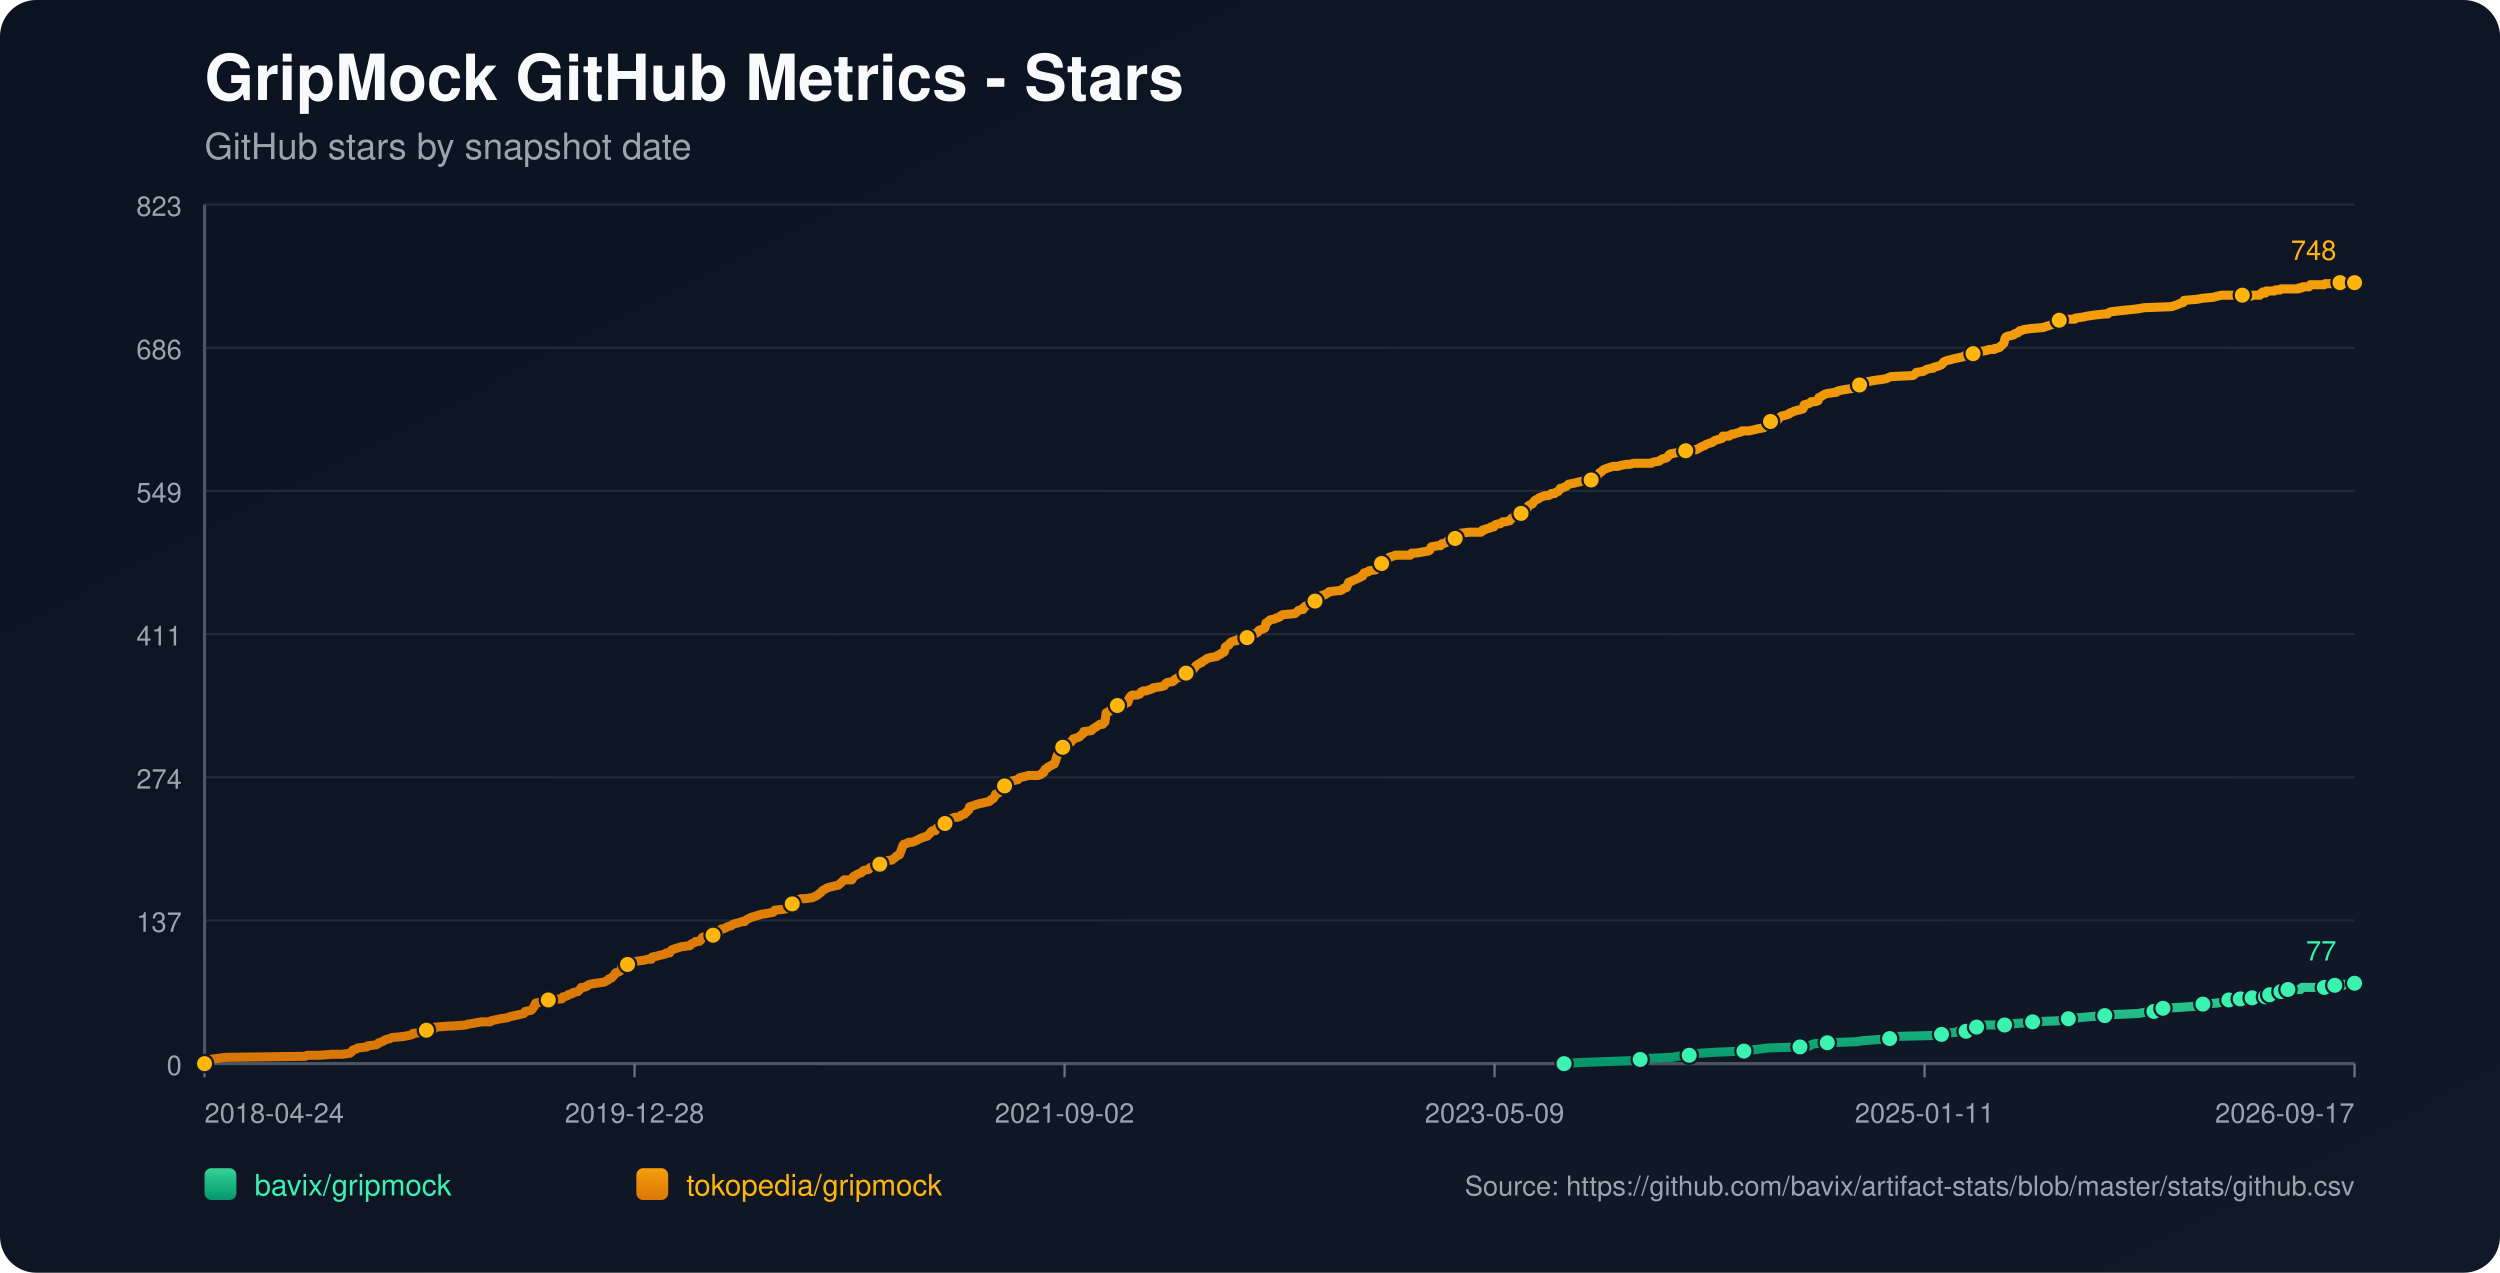
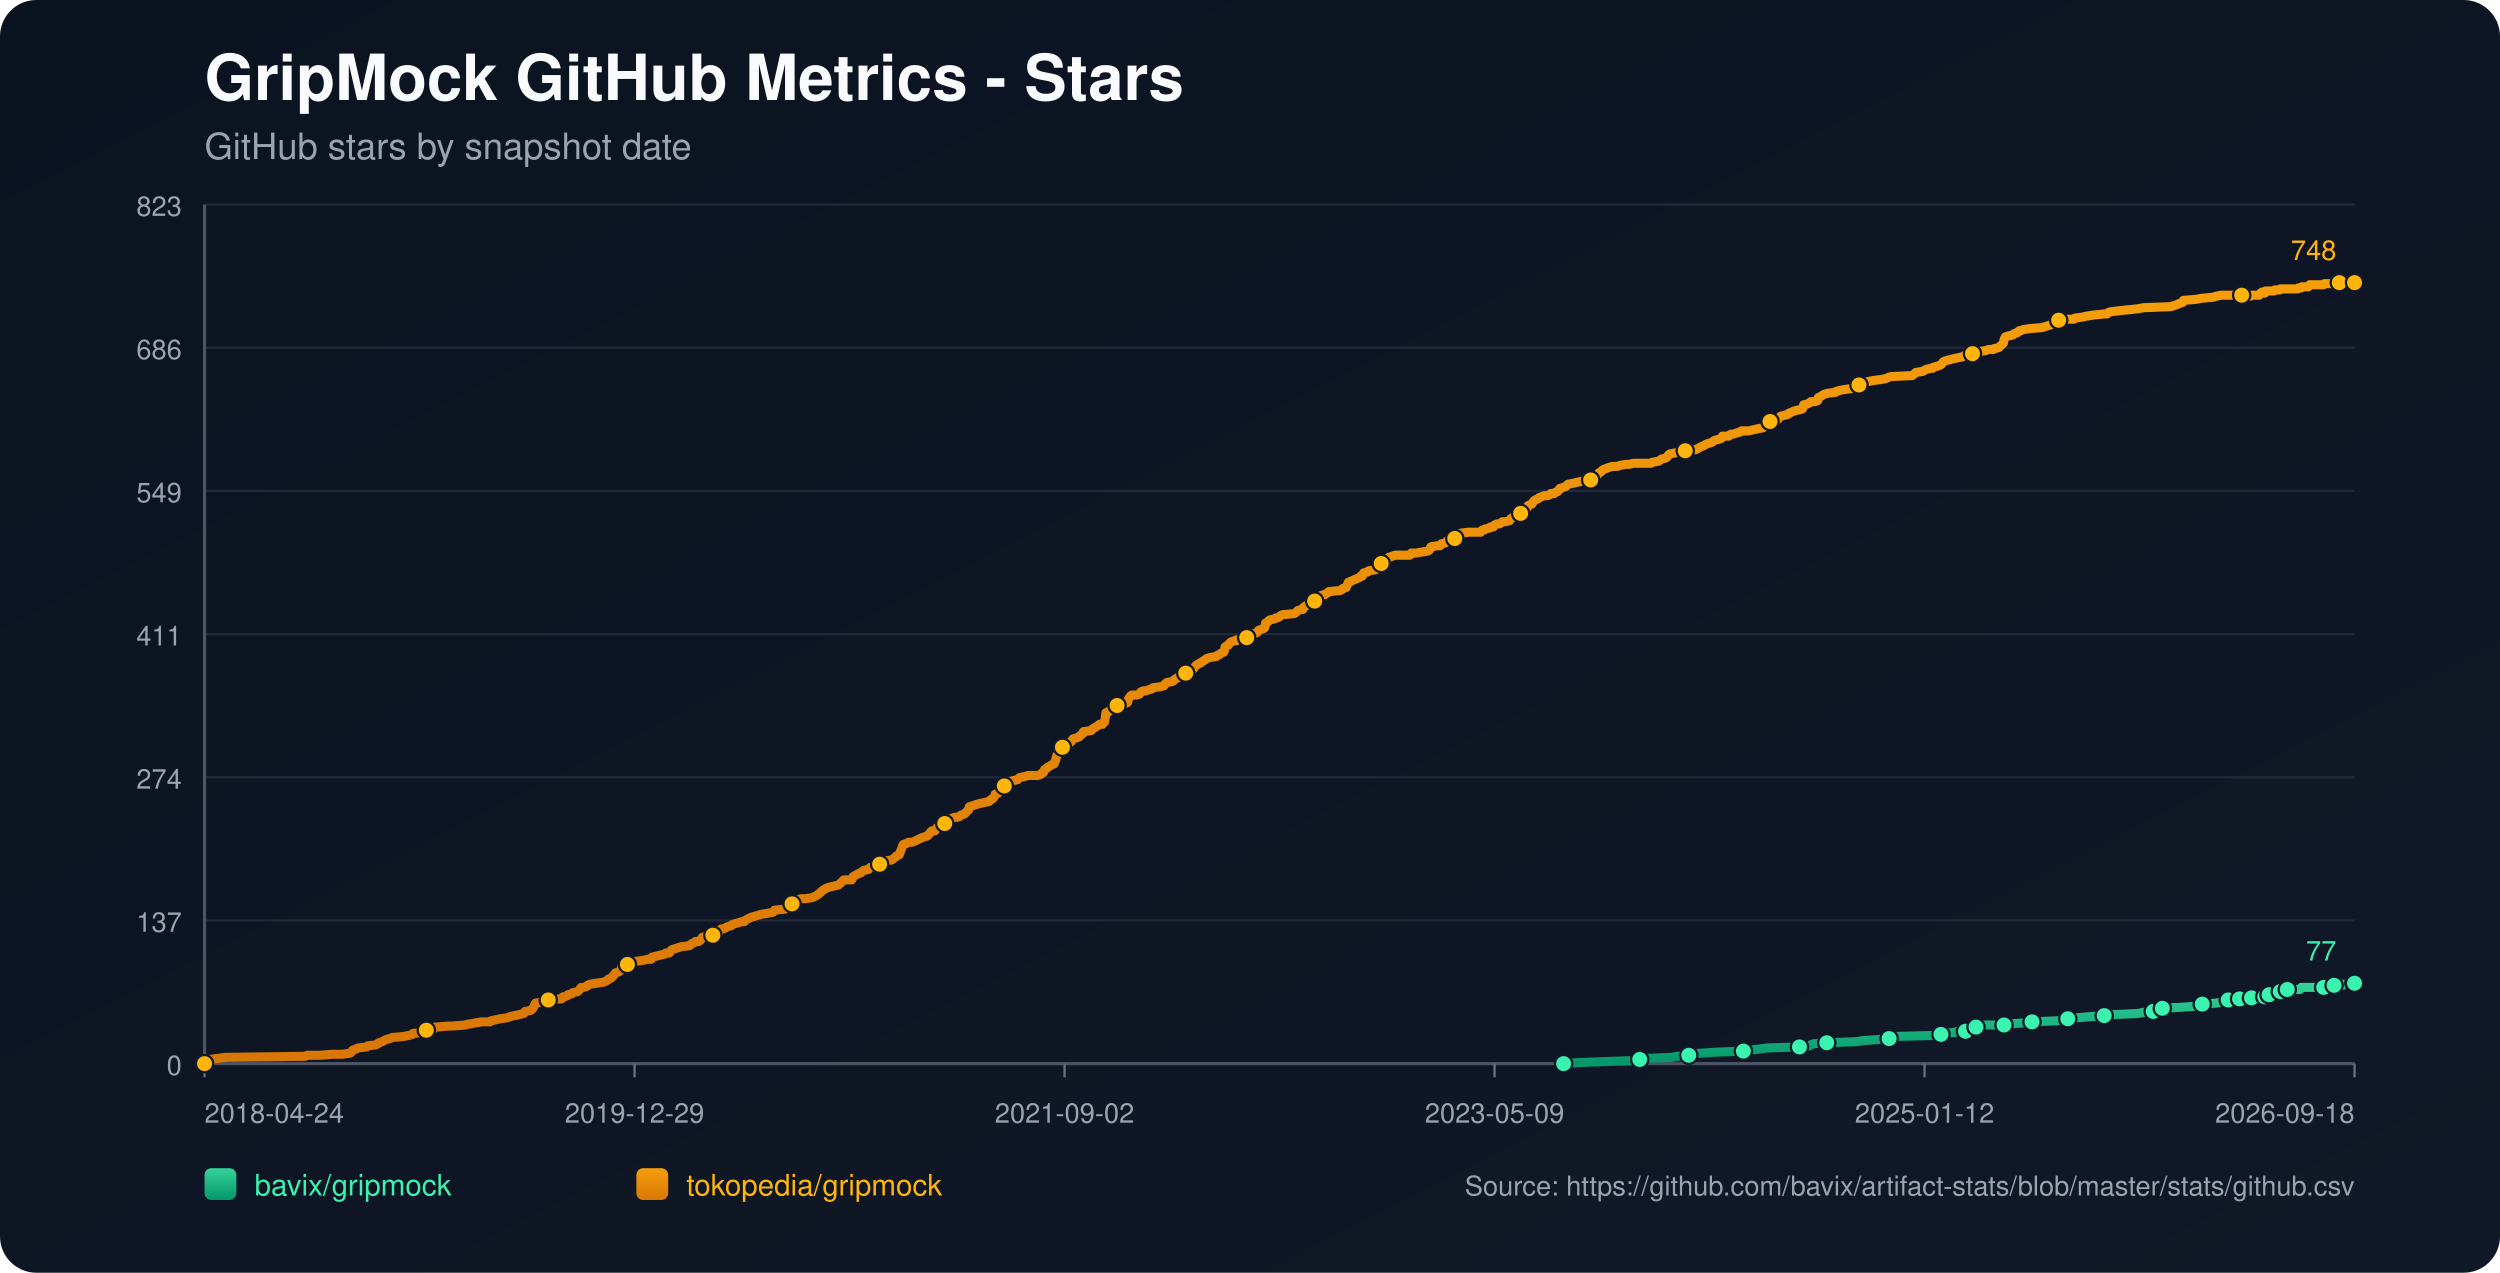
<svg xmlns="http://www.w3.org/2000/svg" width="1100" height="560" viewBox="0 0 1100 560">
  <defs>
    <linearGradient id="bg" x1="0" y1="0" x2="1" y2="1">
      <stop offset="0%" stop-color="#0b1220" />
      <stop offset="100%" stop-color="#111827" />
    </linearGradient>
    <linearGradient id="repo-0" x1="0" y1="0" x2="0" y2="1">
      <stop offset="0%" stop-color="#34d399" />
      <stop offset="100%" stop-color="#059669" />
    </linearGradient>
    <linearGradient id="repo-1" x1="0" y1="0" x2="0" y2="1">
      <stop offset="0%" stop-color="#f59e0b" />
      <stop offset="100%" stop-color="#d97706" />
    </linearGradient>
  </defs>
  <rect x="0" y="0" width="1100" height="560" fill="url(#bg)" rx="16" />
  <text x="90" y="44" fill="#f9fafb" font-size="28" font-family="-apple-system,BlinkMacSystemFont,Segoe UI,Helvetica,Arial,sans-serif" font-weight="700">GripMock GitHub Metrics - Stars</text>
  <text x="90" y="70" fill="#9ca3af" font-size="16" font-family="-apple-system,BlinkMacSystemFont,Segoe UI,Helvetica,Arial,sans-serif">GitHub stars by snapshot date</text>
  <line x1="90" y1="90.00" x2="1036" y2="90.00" stroke="#1f2937" stroke-width="1" />
  <text x="80" y="95.00" text-anchor="end" fill="#9ca3af" font-size="12" font-family="-apple-system,BlinkMacSystemFont,Segoe UI,Helvetica,Arial,sans-serif">823</text>
  <line x1="90" y1="153.00" x2="1036" y2="153.00" stroke="#1f2937" stroke-width="1" />
  <text x="80" y="158.00" text-anchor="end" fill="#9ca3af" font-size="12" font-family="-apple-system,BlinkMacSystemFont,Segoe UI,Helvetica,Arial,sans-serif">686</text>
  <line x1="90" y1="216.00" x2="1036" y2="216.00" stroke="#1f2937" stroke-width="1" />
  <text x="80" y="221.00" text-anchor="end" fill="#9ca3af" font-size="12" font-family="-apple-system,BlinkMacSystemFont,Segoe UI,Helvetica,Arial,sans-serif">549</text>
  <line x1="90" y1="279.00" x2="1036" y2="279.00" stroke="#1f2937" stroke-width="1" />
  <text x="80" y="284.00" text-anchor="end" fill="#9ca3af" font-size="12" font-family="-apple-system,BlinkMacSystemFont,Segoe UI,Helvetica,Arial,sans-serif">411</text>
  <line x1="90" y1="342.00" x2="1036" y2="342.00" stroke="#1f2937" stroke-width="1" />
  <text x="80" y="347.00" text-anchor="end" fill="#9ca3af" font-size="12" font-family="-apple-system,BlinkMacSystemFont,Segoe UI,Helvetica,Arial,sans-serif">274</text>
  <line x1="90" y1="405.00" x2="1036" y2="405.00" stroke="#1f2937" stroke-width="1" />
  <text x="80" y="410.00" text-anchor="end" fill="#9ca3af" font-size="12" font-family="-apple-system,BlinkMacSystemFont,Segoe UI,Helvetica,Arial,sans-serif">137</text>
  <line x1="90" y1="468.00" x2="1036" y2="468.00" stroke="#1f2937" stroke-width="1" />
  <text x="80" y="473.00" text-anchor="end" fill="#9ca3af" font-size="12" font-family="-apple-system,BlinkMacSystemFont,Segoe UI,Helvetica,Arial,sans-serif">0</text>
  <line x1="90" y1="468" x2="1036" y2="468" stroke="#4b5563" stroke-width="1.4" />
  <line x1="90" y1="90" x2="90" y2="468" stroke="#4b5563" stroke-width="1.4" />
  <line x1="90.00" y1="468" x2="90.00" y2="474" stroke="#6b7280" stroke-width="1" />
  <text x="90.00" y="494" text-anchor="start" fill="#9ca3af" font-size="12" font-family="-apple-system,BlinkMacSystemFont,Segoe UI,Helvetica,Arial,sans-serif">2018-04-24</text>
  <line x1="279.20" y1="468" x2="279.20" y2="474" stroke="#6b7280" stroke-width="1" />
-   <text x="279.20" y="494" text-anchor="middle" fill="#9ca3af" font-size="12" font-family="-apple-system,BlinkMacSystemFont,Segoe UI,Helvetica,Arial,sans-serif">2019-12-28</text>
+   <text x="279.20" y="494" text-anchor="middle" fill="#9ca3af" font-size="12" font-family="-apple-system,BlinkMacSystemFont,Segoe UI,Helvetica,Arial,sans-serif">2019-12-29</text>
  <line x1="468.40" y1="468" x2="468.40" y2="474" stroke="#6b7280" stroke-width="1" />
  <text x="468.40" y="494" text-anchor="middle" fill="#9ca3af" font-size="12" font-family="-apple-system,BlinkMacSystemFont,Segoe UI,Helvetica,Arial,sans-serif">2021-09-02</text>
  <line x1="657.60" y1="468" x2="657.60" y2="474" stroke="#6b7280" stroke-width="1" />
  <text x="657.60" y="494" text-anchor="middle" fill="#9ca3af" font-size="12" font-family="-apple-system,BlinkMacSystemFont,Segoe UI,Helvetica,Arial,sans-serif">2023-05-09</text>
  <line x1="846.80" y1="468" x2="846.80" y2="474" stroke="#6b7280" stroke-width="1" />
-   <text x="846.80" y="494" text-anchor="middle" fill="#9ca3af" font-size="12" font-family="-apple-system,BlinkMacSystemFont,Segoe UI,Helvetica,Arial,sans-serif">2025-01-11</text>
+   <text x="846.80" y="494" text-anchor="middle" fill="#9ca3af" font-size="12" font-family="-apple-system,BlinkMacSystemFont,Segoe UI,Helvetica,Arial,sans-serif">2025-01-12</text>
  <line x1="1036.00" y1="468" x2="1036.00" y2="474" stroke="#6b7280" stroke-width="1" />
-   <text x="1036.00" y="494" text-anchor="end" fill="#9ca3af" font-size="12" font-family="-apple-system,BlinkMacSystemFont,Segoe UI,Helvetica,Arial,sans-serif">2026-09-17</text>
-   <polyline fill="none" stroke="url(#repo-0)" stroke-width="4" stroke-linecap="round" stroke-linejoin="round" points="688.19,468.00 694.55,467.54 706.88,467.08 719.83,466.62 721.68,466.16 724.76,465.70 735.86,465.24 738.02,464.78 743.26,464.32 743.57,463.87 748.20,463.41 755.60,462.95 767.32,462.49 770.40,462.03 774.41,461.57 777.80,461.11 791.98,460.65 796.30,460.19 796.92,459.73 798.15,459.27 804.01,458.81 816.96,458.35 819.73,457.89 826.21,457.43 831.45,456.97 832.07,456.51 832.69,456.06 851.80,455.60 854.27,455.14 854.89,454.68 860.75,454.22 861.36,453.76 865.06,453.76 866.30,453.30 866.60,452.84 866.91,452.38 869.69,451.92 871.23,451.46 872.77,451.00 877.70,451.00 882.02,451.00 883.56,450.54 884.18,450.54 890.66,450.08 894.36,449.62 905.46,449.16 907.61,448.70 908.23,448.70 910.08,448.25 911.93,447.79 914.71,447.79 919.64,447.33 926.12,446.87 930.12,446.41 940.92,445.95 943.07,445.49 947.70,445.03 948.01,444.57 948.93,444.11 951.40,443.65 951.71,443.65 960.03,443.19 966.51,442.73 967.13,442.27 969.28,441.81 975.45,441.35 977.61,440.89 979.15,440.44 980.69,439.98 983.85,439.98 984.77,439.98 985.08,439.52 985.70,439.52 986.00,439.06 986.31,439.52 990.63,439.52 990.94,439.06 991.25,438.60 994.96,438.60 995.26,438.60 996.81,438.60 997.12,438.14 997.43,437.68 998.36,437.68 998.67,437.68 1002.70,437.68 1003.00,437.22 1003.31,436.76 1003.61,436.30 1004.85,436.30 1005.14,435.84 1006.38,435.84 1006.70,435.38 1012.23,435.38 1012.54,434.92 1012.84,434.46 1022.71,434.46 1023.02,434.00 1026.69,434.00 1027.00,433.54 1027.31,433.54 1031.07,433.54 1031.36,433.09 1035.69,433.09 1036.00,432.63" />
-   <circle cx="688.19" cy="468.00" r="3.8" fill="#3bf2af" stroke="#111827" stroke-width="1" />
-   <circle cx="721.68" cy="466.16" r="3.8" fill="#3bf2af" stroke="#111827" stroke-width="1" />
-   <circle cx="743.26" cy="464.32" r="3.8" fill="#3bf2af" stroke="#111827" stroke-width="1" />
-   <circle cx="767.32" cy="462.49" r="3.8" fill="#3bf2af" stroke="#111827" stroke-width="1" />
-   <circle cx="791.98" cy="460.65" r="3.8" fill="#3bf2af" stroke="#111827" stroke-width="1" />
-   <circle cx="804.01" cy="458.81" r="3.8" fill="#3bf2af" stroke="#111827" stroke-width="1" />
-   <circle cx="831.45" cy="456.97" r="3.8" fill="#3bf2af" stroke="#111827" stroke-width="1" />
-   <circle cx="854.27" cy="455.14" r="3.8" fill="#3bf2af" stroke="#111827" stroke-width="1" />
-   <circle cx="865.06" cy="453.76" r="3.8" fill="#3bf2af" stroke="#111827" stroke-width="1" />
-   <circle cx="869.69" cy="451.92" r="3.8" fill="#3bf2af" stroke="#111827" stroke-width="1" />
-   <circle cx="882.02" cy="451.00" r="3.8" fill="#3bf2af" stroke="#111827" stroke-width="1" />
-   <circle cx="894.36" cy="449.62" r="3.8" fill="#3bf2af" stroke="#111827" stroke-width="1" />
-   <circle cx="910.08" cy="448.25" r="3.8" fill="#3bf2af" stroke="#111827" stroke-width="1" />
-   <circle cx="926.12" cy="446.87" r="3.8" fill="#3bf2af" stroke="#111827" stroke-width="1" />
-   <circle cx="947.70" cy="445.03" r="3.8" fill="#3bf2af" stroke="#111827" stroke-width="1" />
-   <circle cx="951.71" cy="443.65" r="3.8" fill="#3bf2af" stroke="#111827" stroke-width="1" />
-   <circle cx="969.28" cy="441.81" r="3.8" fill="#3bf2af" stroke="#111827" stroke-width="1" />
-   <circle cx="980.69" cy="439.98" r="3.8" fill="#3bf2af" stroke="#111827" stroke-width="1" />
-   <circle cx="985.70" cy="439.52" r="3.8" fill="#3bf2af" stroke="#111827" stroke-width="1" />
-   <circle cx="990.94" cy="439.06" r="3.8" fill="#3bf2af" stroke="#111827" stroke-width="1" />
-   <circle cx="996.81" cy="438.60" r="3.8" fill="#3bf2af" stroke="#111827" stroke-width="1" />
-   <circle cx="998.67" cy="437.68" r="3.8" fill="#3bf2af" stroke="#111827" stroke-width="1" />
-   <circle cx="1003.61" cy="436.30" r="3.8" fill="#3bf2af" stroke="#111827" stroke-width="1" />
-   <circle cx="1006.70" cy="435.38" r="3.8" fill="#3bf2af" stroke="#111827" stroke-width="1" />
-   <circle cx="1022.71" cy="434.46" r="3.8" fill="#3bf2af" stroke="#111827" stroke-width="1" />
-   <circle cx="1027.31" cy="433.54" r="3.8" fill="#3bf2af" stroke="#111827" stroke-width="1" />
+   <text x="1036.00" y="494" text-anchor="end" fill="#9ca3af" font-size="12" font-family="-apple-system,BlinkMacSystemFont,Segoe UI,Helvetica,Arial,sans-serif">2026-09-18</text>
+   <polyline fill="none" stroke="url(#repo-0)" stroke-width="4" stroke-linecap="round" stroke-linejoin="round" points="688.00,468.00 694.35,467.54 706.68,467.08 719.63,466.62 721.48,466.16 724.56,465.70 735.66,465.24 737.82,464.78 743.06,464.32 743.36,463.87 747.99,463.41 755.39,462.95 767.10,462.49 770.18,462.03 774.19,461.57 777.58,461.11 791.76,460.65 796.07,460.19 796.69,459.73 797.92,459.27 803.78,458.81 816.73,458.35 819.50,457.89 825.97,457.43 831.21,456.97 831.83,456.51 832.45,456.06 851.56,455.60 854.03,455.14 854.64,454.68 860.50,454.22 861.11,453.76 864.81,453.76 866.05,453.30 866.36,452.84 866.66,452.38 869.44,451.92 870.98,451.46 872.52,451.00 877.45,451.00 881.77,451.00 883.31,450.54 883.93,450.54 890.40,450.08 894.10,449.62 905.19,449.16 907.35,448.70 907.97,448.70 909.82,448.25 911.67,447.79 914.44,447.79 919.37,447.33 925.85,446.87 929.85,446.41 940.64,445.95 942.80,445.49 947.42,445.03 947.73,444.57 948.66,444.11 951.12,443.65 951.43,443.65 959.75,443.19 966.23,442.73 966.84,442.27 969.00,441.81 975.17,441.35 977.32,440.89 978.87,440.44 980.41,439.98 983.57,439.98 984.48,439.98 984.79,439.52 985.41,439.52 985.72,439.06 986.03,439.52 990.34,439.52 990.66,439.06 990.96,438.60 994.67,438.60 994.97,438.60 996.52,438.60 996.83,438.14 997.14,437.68 998.07,437.68 998.38,437.68 1002.41,437.68 1002.71,437.22 1003.02,436.76 1003.32,436.30 1004.56,436.30 1004.85,435.84 1006.08,435.84 1006.40,435.38 1011.94,435.38 1012.24,434.92 1012.55,434.46 1022.41,434.46 1022.72,434.00 1026.39,434.00 1026.70,433.54 1027.01,433.54 1030.77,433.54 1031.06,433.09 1035.39,433.09 1035.70,432.63 1036.00,432.63" />
+   <circle cx="688.00" cy="468.00" r="3.8" fill="#3bf2af" stroke="#111827" stroke-width="1" />
+   <circle cx="721.48" cy="466.16" r="3.8" fill="#3bf2af" stroke="#111827" stroke-width="1" />
+   <circle cx="743.06" cy="464.32" r="3.8" fill="#3bf2af" stroke="#111827" stroke-width="1" />
+   <circle cx="767.10" cy="462.49" r="3.8" fill="#3bf2af" stroke="#111827" stroke-width="1" />
+   <circle cx="791.76" cy="460.65" r="3.8" fill="#3bf2af" stroke="#111827" stroke-width="1" />
+   <circle cx="803.78" cy="458.81" r="3.8" fill="#3bf2af" stroke="#111827" stroke-width="1" />
+   <circle cx="831.21" cy="456.97" r="3.8" fill="#3bf2af" stroke="#111827" stroke-width="1" />
+   <circle cx="854.03" cy="455.14" r="3.8" fill="#3bf2af" stroke="#111827" stroke-width="1" />
+   <circle cx="864.81" cy="453.76" r="3.8" fill="#3bf2af" stroke="#111827" stroke-width="1" />
+   <circle cx="869.44" cy="451.92" r="3.8" fill="#3bf2af" stroke="#111827" stroke-width="1" />
+   <circle cx="881.77" cy="451.00" r="3.8" fill="#3bf2af" stroke="#111827" stroke-width="1" />
+   <circle cx="894.10" cy="449.62" r="3.8" fill="#3bf2af" stroke="#111827" stroke-width="1" />
+   <circle cx="909.82" cy="448.25" r="3.8" fill="#3bf2af" stroke="#111827" stroke-width="1" />
+   <circle cx="925.85" cy="446.87" r="3.8" fill="#3bf2af" stroke="#111827" stroke-width="1" />
+   <circle cx="947.42" cy="445.03" r="3.8" fill="#3bf2af" stroke="#111827" stroke-width="1" />
+   <circle cx="951.43" cy="443.65" r="3.8" fill="#3bf2af" stroke="#111827" stroke-width="1" />
+   <circle cx="969.00" cy="441.81" r="3.8" fill="#3bf2af" stroke="#111827" stroke-width="1" />
+   <circle cx="980.41" cy="439.98" r="3.8" fill="#3bf2af" stroke="#111827" stroke-width="1" />
+   <circle cx="985.41" cy="439.52" r="3.8" fill="#3bf2af" stroke="#111827" stroke-width="1" />
+   <circle cx="990.66" cy="439.06" r="3.8" fill="#3bf2af" stroke="#111827" stroke-width="1" />
+   <circle cx="996.52" cy="438.60" r="3.8" fill="#3bf2af" stroke="#111827" stroke-width="1" />
+   <circle cx="998.38" cy="437.68" r="3.8" fill="#3bf2af" stroke="#111827" stroke-width="1" />
+   <circle cx="1003.32" cy="436.30" r="3.8" fill="#3bf2af" stroke="#111827" stroke-width="1" />
+   <circle cx="1006.40" cy="435.38" r="3.8" fill="#3bf2af" stroke="#111827" stroke-width="1" />
+   <circle cx="1022.41" cy="434.46" r="3.8" fill="#3bf2af" stroke="#111827" stroke-width="1" />
+   <circle cx="1027.01" cy="433.54" r="3.8" fill="#3bf2af" stroke="#111827" stroke-width="1" />
+   <circle cx="1035.70" cy="432.63" r="3.8" fill="#3bf2af" stroke="#111827" stroke-width="1" />
  <circle cx="1036.00" cy="432.63" r="3.8" fill="#3bf2af" stroke="#111827" stroke-width="1" />
  <text x="1028.00" y="422.63" text-anchor="end" fill="#3bf2af" font-size="12" font-family="-apple-system,BlinkMacSystemFont,Segoe UI,Helvetica,Arial,sans-serif">77</text>
-   <polyline fill="none" stroke="url(#repo-1)" stroke-width="4" stroke-linecap="round" stroke-linejoin="round" points="90.00,468.00 91.73,466.62 92.34,466.16 95.73,465.70 99.13,465.24 134.28,464.78 135.20,464.32 140.75,464.32 146.30,463.87 150.62,463.87 154.01,463.41 154.63,462.95 154.94,462.49 155.25,462.03 156.79,461.57 157.40,461.11 161.41,460.65 161.72,460.19 165.42,459.73 166.35,459.27 166.65,458.81 168.20,458.35 169.74,457.43 171.59,456.97 172.51,456.51 177.45,456.06 179.91,455.60 181.45,455.14 181.76,454.68 186.70,454.22 187.01,453.76 187.62,453.30 190.71,452.84 191.32,451.92 191.63,451.92 191.94,451.92 197.49,451.46 199.03,451.46 204.89,451.00 206.12,450.54 206.74,450.54 209.21,450.08 211.98,449.62 215.68,449.62 215.99,449.16 218.15,448.70 220.31,448.25 223.39,447.79 224.32,447.33 226.47,446.87 228.63,446.41 230.48,445.95 230.79,445.49 231.10,445.03 233.57,444.57 234.18,444.11 234.80,443.19 235.11,442.73 235.42,441.81 235.72,441.35 238.19,440.89 238.81,439.98 241.27,439.98 246.52,439.52 247.13,439.52 247.44,439.06 247.75,438.60 248.37,438.60 249.60,438.14 249.91,437.68 251.76,437.22 252.07,436.76 254.22,436.30 255.15,435.38 255.77,434.46 256.69,434.46 258.23,434.00 258.54,433.54 259.47,433.09 262.24,432.63 265.63,432.17 266.56,431.71 267.48,431.25 267.79,430.79 269.03,430.33 269.33,429.87 269.95,429.41 270.88,428.03 272.42,427.57 273.03,427.11 273.34,426.65 273.65,425.28 275.19,424.82 276.12,424.36 276.73,423.90 277.97,423.90 278.28,423.44 279.82,422.98 283.21,422.52 285.06,422.06 286.60,422.06 286.91,421.14 289.07,420.68 290.61,420.22 290.92,420.22 292.77,419.76 293.08,419.30 293.69,419.30 294.62,419.30 294.93,418.84 295.24,418.38 295.54,417.92 299.86,416.55 303.56,416.09 303.87,415.63 304.49,415.17 305.72,414.71 306.03,414.25 307.57,414.25 308.19,413.79 308.49,413.33 308.80,412.87 309.11,412.41 310.65,411.95 313.74,411.49 314.97,411.03 315.28,411.03 315.89,410.57 316.20,410.57 316.82,409.20 317.44,408.74 318.05,408.74 319.29,408.28 319.90,407.82 321.75,407.36 322.06,406.90 323.29,406.44 325.14,405.98 326.38,405.52 327.61,405.52 327.92,405.06 328.54,404.60 329.46,404.14 330.39,403.68 331.93,403.22 333.47,402.76 335.01,402.30 337.79,401.85 340.25,401.39 340.56,400.93 340.87,400.47 345.50,400.01 346.42,399.55 347.35,399.09 347.65,398.17 348.58,397.71 350.74,396.79 351.05,395.87 352.59,395.41 354.44,395.41 357.52,394.95 358.45,394.49 359.37,394.04 360.60,393.12 361.22,392.66 361.53,392.20 362.15,391.74 363.69,390.82 364.92,390.36 368.93,389.44 370.47,388.06 371.40,387.14 374.17,387.14 374.79,387.14 375.10,386.68 375.41,385.77 376.95,384.85 377.87,384.39 379.11,383.93 379.41,383.47 380.03,383.01 382.19,382.55 382.50,382.09 383.11,381.63 385.27,381.17 385.89,380.71 387.12,380.25 388.05,379.79 388.36,379.33 388.66,378.88 392.36,378.42 392.98,377.96 394.21,377.04 394.52,376.58 395.76,376.12 396.99,372.90 397.30,371.98 397.61,371.52 399.15,371.07 399.77,370.61 401.31,370.61 402.54,370.15 403.47,369.69 405.32,368.77 406.55,368.31 408.09,367.85 408.40,367.39 409.02,366.93 409.63,366.01 410.25,365.55 410.56,365.55 411.48,365.55 411.79,365.09 412.10,364.63 412.41,364.17 413.95,363.71 414.57,362.80 415.80,362.34 416.42,361.42 417.34,360.96 417.96,360.50 418.88,360.04 420.12,359.58 421.35,359.58 422.58,359.12 422.89,358.66 424.43,358.20 424.74,357.74 425.36,357.28 425.67,356.82 426.28,356.36 426.59,354.99 428.13,354.53 429.37,354.07 430.91,353.61 435.23,352.69 435.53,352.23 435.84,352.23 436.15,351.77 437.08,351.31 437.38,350.85 437.69,350.39 438.00,349.47 439.23,349.01 439.85,348.09 440.16,346.72 441.08,346.72 441.39,346.72 442.01,345.80 443.86,345.34 444.17,344.42 444.48,343.96 445.71,343.50 447.87,343.04 448.18,342.58 448.79,342.12 450.95,341.66 452.49,341.20 454.03,341.20 456.81,341.20 458.04,340.74 458.35,340.28 458.66,340.28 459.28,339.83 459.58,338.91 459.89,338.45 460.82,337.99 461.13,337.53 462.05,337.07 463.59,336.15 463.90,336.15 464.21,335.23 464.52,334.77 464.83,333.39 465.13,332.47 465.44,332.02 466.06,331.56 466.37,329.72 466.68,329.26 467.60,328.80 468.22,327.88 468.84,327.42 470.07,326.96 471.30,326.50 471.61,326.04 471.92,325.58 472.23,325.12 473.77,324.67 475.00,324.21 475.31,323.75 476.54,322.83 476.85,321.91 477.16,321.91 480.24,321.45 480.55,320.99 481.17,320.53 482.71,319.61 483.33,319.15 483.94,318.69 485.18,318.69 485.79,317.77 486.10,317.77 486.41,315.94 486.72,313.64 487.95,313.18 488.26,312.72 488.88,312.26 489.19,311.80 490.11,311.34 490.42,310.88 491.65,310.42 494.43,309.96 495.35,309.50 496.28,309.05 496.59,307.67 496.89,307.21 497.20,306.75 497.51,306.29 498.13,305.83 500.29,305.83 501.52,305.37 501.83,304.91 502.14,304.45 503.06,303.99 504.30,303.99 505.53,303.53 507.07,303.07 507.38,302.61 510.77,302.15 512.31,301.69 512.93,300.78 513.55,300.32 516.01,299.86 516.63,299.40 516.94,298.94 517.86,298.48 518.48,298.02 519.10,298.02 519.71,297.56 520.33,297.10 521.56,296.64 521.87,296.18 522.18,295.72 523.72,295.72 524.34,295.26 524.65,294.80 525.57,293.88 526.19,292.97 526.80,292.51 528.35,291.59 528.65,291.59 528.96,291.13 529.89,290.67 530.50,290.21 531.12,289.75 532.66,289.29 535.44,288.83 535.75,288.37 536.98,287.91 537.29,287.45 538.52,286.99 538.83,286.53 539.14,284.70 539.76,284.24 540.68,283.78 540.99,283.32 541.30,282.86 541.91,282.40 543.15,281.94 544.07,281.94 544.38,281.48 548.39,281.02 548.70,280.56 549.62,279.64 550.24,279.18 552.40,278.72 553.32,278.26 553.63,277.81 553.94,277.35 556.41,276.43 556.71,275.97 557.02,274.13 557.95,273.67 558.26,273.21 558.87,272.75 561.03,272.29 561.65,271.83 562.26,271.83 563.19,271.37 563.50,270.91 564.42,270.46 569.66,270.00 570.90,269.08 571.21,268.62 572.75,268.16 573.36,268.16 573.67,267.24 573.98,267.24 574.29,266.78 575.22,266.32 576.14,265.86 576.45,265.40 578.30,264.94 578.61,264.48 579.22,263.56 580.15,263.10 580.77,262.65 581.07,262.19 582.31,261.73 582.92,261.73 583.54,261.27 584.47,260.81 584.77,260.35 588.78,259.89 589.71,259.89 590.63,259.43 590.94,258.97 592.48,258.51 592.79,257.59 593.10,257.13 593.41,256.21 594.64,255.75 595.57,255.29 597.72,254.38 598.65,253.92 598.96,253.46 599.57,253.46 600.19,252.08 602.04,251.62 602.35,251.16 605.43,250.70 605.74,250.24 606.67,248.86 606.97,248.40 607.90,247.94 608.21,247.94 608.52,247.48 610.06,247.03 610.37,246.11 611.29,245.19 612.83,244.73 614.07,244.27 614.99,244.27 618.38,244.27 618.69,244.27 620.54,244.27 621.16,243.35 621.78,243.35 623.01,243.35 623.32,243.35 625.78,242.89 628.56,242.43 629.18,241.97 629.48,241.05 629.79,240.59 632.57,240.13 633.80,240.13 634.11,239.67 634.42,239.22 635.03,239.22 636.27,238.76 636.58,238.30 637.19,237.84 638.43,237.38 639.97,236.92 640.28,236.92 640.89,236.46 641.20,236.00 641.51,236.00 641.82,235.54 642.13,235.08 642.74,234.62 646.44,234.16 648.60,234.16 650.76,234.16 651.69,234.16 651.99,233.70 652.30,233.24 653.23,233.24 653.54,232.78 655.69,232.32 656.00,231.86 657.24,231.86 657.54,231.41 657.85,230.95 659.09,230.49 660.01,230.49 661.24,229.57 662.17,229.57 662.48,229.57 664.33,229.11 664.94,228.19 665.87,227.73 666.18,227.27 666.79,226.81 668.64,225.89 669.26,225.89 669.88,225.43 670.19,224.97 670.80,224.51 671.11,224.05 672.04,223.60 672.34,222.68 672.96,222.22 674.19,221.76 674.50,221.30 675.12,220.38 675.74,219.92 676.97,219.46 677.28,219.00 678.51,218.54 679.75,218.08 681.29,218.08 682.21,217.62 682.52,217.16 684.06,217.16 684.37,216.70 685.60,216.25 686.53,214.87 687.15,214.87 688.07,214.41 689.30,213.95 689.61,213.49 690.23,213.03 692.70,212.57 694.55,212.11 696.70,211.65 700.10,211.19 700.40,211.19 700.71,210.73 702.56,209.35 703.18,208.89 703.49,208.44 703.80,207.98 704.72,207.52 705.03,207.06 705.65,206.60 708.11,205.68 709.65,205.22 710.27,205.22 711.81,205.22 713.05,204.76 715.82,204.30 717.06,204.30 718.91,203.84 724.46,203.84 726.61,203.84 727.23,203.38 730.01,202.92 730.62,202.46 731.24,202.00 733.09,201.54 733.71,201.08 734.32,200.17 734.63,200.17 734.94,199.71 737.41,199.25 740.18,198.79 741.72,198.33 743.57,197.87 746.35,197.87 748.81,196.49 750.05,196.03 750.67,195.57 751.90,195.11 753.44,194.65 754.06,194.19 754.67,193.73 756.52,193.27 757.76,192.82 758.07,191.90 760.84,191.90 761.15,191.44 761.46,191.44 762.07,190.98 763.00,190.98 764.23,190.52 766.08,190.06 766.39,189.60 767.32,189.60 769.47,189.60 771.63,189.14 773.48,188.68 775.95,188.22 776.57,187.76 776.87,187.30 777.80,187.30 778.11,186.84 778.42,186.38 779.03,185.46 780.27,185.01 782.42,184.55 782.73,184.09 783.66,183.17 785.51,182.71 787.05,182.25 787.36,181.79 788.59,181.33 789.52,180.87 789.83,180.87 791.06,180.41 791.68,180.41 793.22,179.95 793.53,179.49 793.83,178.11 795.68,177.65 796.61,177.20 796.92,176.74 798.77,176.74 800.00,176.28 800.31,174.90 800.62,174.90 802.78,173.52 804.32,173.06 808.02,172.60 808.33,172.14 810.18,171.68 812.95,171.22 816.03,170.76 817.88,169.84 818.19,169.39 818.50,168.93 819.12,168.47 821.59,168.01 823.74,167.55 826.83,167.09 827.14,167.09 829.91,166.63 830.84,166.17 832.07,165.71 841.63,165.25 842.86,164.33 843.17,163.87 846.25,163.41 847.79,162.49 849.95,162.04 850.57,162.04 850.88,161.58 852.73,161.12 853.96,160.66 854.58,160.20 854.89,159.74 855.20,159.28 856.12,158.82 857.66,158.36 857.97,158.36 859.51,157.90 861.67,157.44 863.83,156.98 864.45,156.52 867.84,156.06 868.15,155.60 869.69,155.14 871.23,154.68 874.00,154.23 875.24,153.77 877.40,153.77 877.70,153.31 878.32,153.31 879.86,152.85 880.17,152.39 880.79,151.93 881.71,151.01 882.02,149.63 882.33,148.71 882.64,148.25 883.87,147.79 884.18,147.79 886.03,147.33 886.34,146.87 887.88,146.42 888.19,145.96 888.80,145.50 889.42,145.50 890.35,145.04 893.43,144.58 898.98,144.12 900.21,143.66 901.76,143.20 902.99,142.74 904.22,142.28 905.15,141.82 906.07,140.90 908.23,140.90 909.77,140.44 910.39,140.44 912.55,140.44 912.86,140.44 913.16,139.98 916.56,139.52 918.41,139.06 918.71,139.06 921.49,138.61 926.12,138.15 927.35,138.15 927.66,137.69 928.58,137.23 932.28,136.77 936.60,136.31 936.91,136.31 940.92,135.85 943.38,135.39 955.41,134.93 958.18,134.01 959.11,133.55 960.65,133.09 960.96,132.17 966.51,131.71 968.98,131.25 973.91,130.80 975.45,130.34 977.61,129.88 983.85,129.88 986.62,129.88 986.93,129.42 987.55,129.42 987.86,129.88 988.78,129.88 989.09,130.34 990.32,130.34 990.63,129.88 994.34,129.88 994.65,129.42 994.96,128.96 995.26,128.96 995.57,128.50 996.20,128.50 996.50,128.96 996.81,128.96 997.12,128.04 1000.82,128.04 1001.14,127.58 1003.31,127.58 1003.61,127.12 1011.33,127.12 1011.62,126.66 1012.84,126.66 1013.16,126.20 1015.92,126.20 1016.23,125.74 1016.54,125.28 1022.71,125.28 1023.02,124.82 1029.16,124.82 1029.60,124.36 1036.00,124.36" />
+   <polyline fill="none" stroke="url(#repo-1)" stroke-width="4" stroke-linecap="round" stroke-linejoin="round" points="90.00,468.00 91.72,466.62 92.34,466.16 95.73,465.70 99.12,465.24 134.26,464.78 135.19,464.32 140.74,464.32 146.29,463.87 150.60,463.87 153.99,463.41 154.61,462.95 154.92,462.49 155.22,462.03 156.77,461.57 157.38,461.11 161.39,460.65 161.70,460.19 165.40,459.73 166.32,459.27 166.63,458.81 168.17,458.35 169.71,457.43 171.56,456.97 172.49,456.51 177.42,456.06 179.88,455.60 181.43,455.14 181.73,454.68 186.67,454.22 186.97,453.76 187.59,453.30 190.67,452.84 191.29,451.92 191.60,451.92 191.91,451.92 197.45,451.46 199.00,451.46 204.85,451.00 206.09,450.54 206.70,450.54 209.17,450.08 211.94,449.62 215.64,449.62 215.95,449.16 218.11,448.70 220.26,448.25 223.35,447.79 224.27,447.33 226.43,446.87 228.59,446.41 230.44,445.95 230.75,445.49 231.05,445.03 233.52,444.57 234.14,444.11 234.75,443.19 235.06,442.73 235.37,441.81 235.68,441.35 238.14,440.89 238.76,439.98 241.23,439.98 246.47,439.52 247.08,439.52 247.39,439.06 247.70,438.60 248.32,438.60 249.55,438.14 249.86,437.68 251.71,437.22 252.01,436.76 254.17,436.30 255.10,435.38 255.71,434.46 256.64,434.46 258.18,434.00 258.49,433.54 259.41,433.09 262.19,432.63 265.58,432.17 266.50,431.71 267.43,431.25 267.74,430.79 268.97,430.33 269.28,429.87 269.89,429.41 270.82,428.03 272.36,427.57 272.98,427.11 273.28,426.65 273.59,425.28 275.13,424.82 276.06,424.36 276.67,423.90 277.91,423.90 278.22,423.44 279.76,422.98 283.15,422.52 285.00,422.06 286.54,422.06 286.85,421.14 289.00,420.68 290.55,420.22 290.85,420.22 292.70,419.76 293.01,419.30 293.63,419.30 294.55,419.30 294.86,418.84 295.17,418.38 295.48,417.92 299.79,416.55 303.49,416.09 303.80,415.63 304.42,415.17 305.65,414.71 305.96,414.25 307.50,414.25 308.12,413.79 308.42,413.33 308.73,412.87 309.04,412.41 310.58,411.95 313.66,411.49 314.90,411.03 315.21,411.03 315.82,410.57 316.13,410.57 316.75,409.20 317.36,408.74 317.98,408.74 319.21,408.28 319.83,407.82 321.68,407.36 321.99,406.90 323.22,406.44 325.07,405.98 326.30,405.52 327.54,405.52 327.84,405.06 328.46,404.60 329.39,404.14 330.31,403.68 331.85,403.22 333.39,402.76 334.93,402.30 337.71,401.85 340.17,401.39 340.48,400.93 340.79,400.47 345.41,400.01 346.34,399.55 347.26,399.09 347.57,398.17 348.50,397.71 350.65,396.79 350.96,395.87 352.50,395.41 354.35,395.41 357.44,394.95 358.36,394.49 359.29,394.04 360.52,393.12 361.13,392.66 361.44,392.20 362.06,391.74 363.60,390.82 364.83,390.36 368.84,389.44 370.38,388.06 371.31,387.14 374.08,387.14 374.70,387.14 375.01,386.68 375.31,385.77 376.86,384.85 377.78,384.39 379.01,383.93 379.32,383.47 379.94,383.01 382.10,382.55 382.40,382.09 383.02,381.63 385.18,381.17 385.79,380.71 387.03,380.25 387.95,379.79 388.26,379.33 388.57,378.88 392.27,378.42 392.88,377.96 394.12,377.04 394.43,376.58 395.66,376.12 396.89,372.90 397.20,371.98 397.51,371.52 399.05,371.07 399.67,370.61 401.21,370.61 402.44,370.15 403.36,369.69 405.21,368.77 406.45,368.31 407.99,367.85 408.30,367.39 408.91,366.93 409.53,366.01 410.15,365.55 410.45,365.55 411.38,365.55 411.69,365.09 412.00,364.63 412.30,364.17 413.85,363.71 414.46,362.80 415.69,362.34 416.31,361.42 417.24,360.96 417.85,360.50 418.78,360.04 420.01,359.58 421.24,359.58 422.48,359.12 422.78,358.66 424.33,358.20 424.63,357.74 425.25,357.28 425.56,356.82 426.18,356.36 426.48,354.99 428.02,354.53 429.26,354.07 430.80,353.61 435.11,352.69 435.42,352.23 435.73,352.23 436.04,351.77 436.96,351.31 437.27,350.85 437.58,350.39 437.89,349.47 439.12,349.01 439.74,348.09 440.05,346.72 440.97,346.72 441.28,346.72 441.90,345.80 443.75,345.34 444.05,344.42 444.36,343.96 445.59,343.50 447.75,343.04 448.06,342.58 448.68,342.12 450.84,341.66 452.38,341.20 453.92,341.20 456.69,341.20 457.92,340.74 458.23,340.28 458.54,340.28 459.16,339.83 459.47,338.91 459.77,338.45 460.70,337.99 461.01,337.53 461.93,337.07 463.47,336.15 463.78,336.15 464.09,335.23 464.40,334.77 464.71,333.39 465.01,332.47 465.32,332.02 465.94,331.56 466.25,329.72 466.56,329.26 467.48,328.80 468.10,327.88 468.71,327.42 469.95,326.96 471.18,326.50 471.49,326.04 471.80,325.58 472.10,325.12 473.65,324.67 474.88,324.21 475.19,323.75 476.42,322.83 476.73,321.91 477.04,321.91 480.12,321.45 480.43,320.99 481.04,320.53 482.58,319.61 483.20,319.15 483.82,318.69 485.05,318.69 485.67,317.77 485.98,317.77 486.28,315.94 486.59,313.64 487.83,313.18 488.13,312.72 488.75,312.26 489.06,311.80 489.98,311.34 490.29,310.88 491.52,310.42 494.30,309.96 495.22,309.50 496.15,309.05 496.46,307.67 496.76,307.21 497.07,306.75 497.38,306.29 498.00,305.83 500.16,305.83 501.39,305.37 501.70,304.91 502.00,304.45 502.93,303.99 504.16,303.99 505.40,303.53 506.94,303.07 507.24,302.61 510.64,302.15 512.18,301.69 512.79,300.78 513.41,300.32 515.88,299.86 516.49,299.40 516.80,298.94 517.73,298.48 518.34,298.02 518.96,298.02 519.57,297.56 520.19,297.10 521.42,296.64 521.73,296.18 522.04,295.72 523.58,295.72 524.20,295.26 524.51,294.80 525.43,293.88 526.05,292.97 526.66,292.51 528.21,291.59 528.51,291.59 528.82,291.13 529.75,290.67 530.36,290.21 530.98,289.75 532.52,289.29 535.30,288.83 535.60,288.37 536.84,287.91 537.15,287.45 538.38,286.99 538.69,286.53 538.99,284.70 539.61,284.24 540.54,283.78 540.84,283.32 541.15,282.86 541.77,282.40 543.00,281.94 543.93,281.94 544.23,281.48 548.24,281.02 548.55,280.56 549.47,279.64 550.09,279.18 552.25,278.72 553.17,278.26 553.48,277.81 553.79,277.35 556.26,276.43 556.56,275.97 556.87,274.13 557.80,273.67 558.11,273.21 558.72,272.75 560.88,272.29 561.50,271.83 562.11,271.83 563.04,271.37 563.35,270.91 564.27,270.46 569.51,270.00 570.74,269.08 571.05,268.62 572.59,268.16 573.21,268.16 573.52,267.24 573.83,267.24 574.13,266.78 575.06,266.32 575.98,265.86 576.29,265.40 578.14,264.94 578.45,264.48 579.07,263.56 579.99,263.10 580.61,262.65 580.92,262.19 582.15,261.73 582.77,261.73 583.38,261.27 584.31,260.81 584.62,260.35 588.62,259.89 589.55,259.89 590.47,259.43 590.78,258.97 592.32,258.51 592.63,257.59 592.94,257.13 593.25,256.21 594.48,255.75 595.40,255.29 597.56,254.38 598.49,253.92 598.79,253.46 599.41,253.46 600.03,252.08 601.88,251.62 602.19,251.16 605.27,250.70 605.58,250.24 606.50,248.86 606.81,248.40 607.73,247.94 608.04,247.94 608.35,247.48 609.89,247.03 610.20,246.11 611.12,245.19 612.67,244.73 613.90,244.27 614.82,244.27 618.21,244.27 618.52,244.27 620.37,244.27 620.99,243.35 621.61,243.35 622.84,243.35 623.15,243.35 625.61,242.89 628.39,242.43 629.00,241.97 629.31,241.05 629.62,240.59 632.39,240.13 633.63,240.13 633.94,239.67 634.24,239.22 634.86,239.22 636.09,238.76 636.40,238.30 637.02,237.84 638.25,237.38 639.79,236.92 640.10,236.92 640.72,236.46 641.02,236.00 641.33,236.00 641.64,235.54 641.95,235.08 642.57,234.62 646.27,234.16 648.42,234.16 650.58,234.16 651.51,234.16 651.81,233.70 652.12,233.24 653.05,233.24 653.35,232.78 655.51,232.32 655.82,231.86 657.05,231.86 657.36,231.41 657.67,230.95 658.90,230.49 659.83,230.49 661.06,229.57 661.99,229.57 662.29,229.57 664.14,229.11 664.76,228.19 665.68,227.73 665.99,227.27 666.61,226.81 668.46,225.89 669.08,225.89 669.69,225.43 670.00,224.97 670.62,224.51 670.93,224.05 671.85,223.60 672.16,222.68 672.77,222.22 674.01,221.76 674.32,221.30 674.93,220.38 675.55,219.92 676.78,219.46 677.09,219.00 678.32,218.54 679.56,218.08 681.10,218.08 682.02,217.62 682.33,217.16 683.87,217.16 684.18,216.70 685.41,216.25 686.34,214.87 686.95,214.87 687.88,214.41 689.11,213.95 689.42,213.49 690.04,213.03 692.50,212.57 694.35,212.11 696.51,211.65 699.90,211.19 700.21,211.19 700.52,210.73 702.37,209.35 702.98,208.89 703.29,208.44 703.60,207.98 704.52,207.52 704.83,207.06 705.45,206.60 707.92,205.68 709.46,205.22 710.07,205.22 711.61,205.22 712.85,204.76 715.62,204.30 716.85,204.30 718.70,203.84 724.25,203.84 726.41,203.84 727.03,203.38 729.80,202.92 730.42,202.46 731.03,202.00 732.88,201.54 733.50,201.08 734.12,200.17 734.42,200.17 734.73,199.71 737.20,199.25 739.97,198.79 741.51,198.33 743.36,197.87 746.14,197.87 748.60,196.49 749.84,196.03 750.45,195.57 751.69,195.11 753.23,194.65 753.84,194.19 754.46,193.73 756.31,193.27 757.54,192.82 757.85,191.90 760.63,191.90 760.93,191.44 761.24,191.44 761.86,190.98 762.78,190.98 764.02,190.52 765.87,190.06 766.17,189.60 767.10,189.60 769.26,189.60 771.41,189.14 773.26,188.68 775.73,188.22 776.35,187.76 776.65,187.30 777.58,187.30 777.89,186.84 778.20,186.38 778.81,185.46 780.05,185.01 782.20,184.55 782.51,184.09 783.44,183.17 785.29,182.71 786.83,182.25 787.14,181.79 788.37,181.33 789.29,180.87 789.60,180.87 790.83,180.41 791.45,180.41 792.99,179.95 793.30,179.49 793.61,178.11 795.46,177.65 796.38,177.20 796.69,176.74 798.54,176.74 799.77,176.28 800.08,174.90 800.39,174.90 802.55,173.52 804.09,173.06 807.79,172.60 808.10,172.14 809.95,171.68 812.72,171.22 815.80,170.76 817.65,169.84 817.96,169.39 818.27,168.93 818.88,168.47 821.35,168.01 823.51,167.55 826.59,167.09 826.90,167.09 829.67,166.63 830.60,166.17 831.83,165.71 841.39,165.25 842.62,164.33 842.93,163.87 846.01,163.41 847.55,162.49 849.71,162.04 850.33,162.04 850.63,161.58 852.48,161.12 853.72,160.66 854.33,160.20 854.64,159.74 854.95,159.28 855.87,158.82 857.42,158.36 857.72,158.36 859.27,157.90 861.42,157.44 863.58,156.98 864.20,156.52 867.59,156.06 867.90,155.60 869.44,155.14 870.98,154.68 873.75,154.23 874.99,153.77 877.14,153.77 877.45,153.31 878.07,153.31 879.61,152.85 879.92,152.39 880.53,151.93 881.46,151.01 881.77,149.63 882.08,148.71 882.38,148.25 883.62,147.79 883.93,147.79 885.77,147.33 886.08,146.87 887.62,146.42 887.93,145.96 888.55,145.50 889.17,145.50 890.09,145.04 893.17,144.58 898.72,144.12 899.95,143.66 901.50,143.20 902.73,142.74 903.96,142.28 904.89,141.82 905.81,140.90 907.97,140.90 909.51,140.44 910.13,140.44 912.28,140.44 912.59,140.44 912.90,139.98 916.29,139.52 918.14,139.06 918.45,139.06 921.22,138.61 925.85,138.15 927.08,138.15 927.39,137.69 928.31,137.23 932.01,136.77 936.33,136.31 936.64,136.31 940.64,135.85 943.11,135.39 955.13,134.93 957.91,134.01 958.83,133.55 960.37,133.09 960.68,132.17 966.23,131.71 968.69,131.25 973.63,130.80 975.17,130.34 977.32,129.88 983.57,129.88 986.34,129.88 986.64,129.42 987.27,129.42 987.57,129.88 988.49,129.88 988.80,130.34 990.04,130.34 990.34,129.88 994.05,129.88 994.36,129.42 994.67,128.96 994.97,128.96 995.28,128.50 995.91,128.50 996.21,128.96 996.52,128.96 996.83,128.04 1000.53,128.04 1000.85,127.58 1003.02,127.58 1003.32,127.12 1011.03,127.12 1011.32,126.66 1012.55,126.66 1012.86,126.20 1015.62,126.20 1015.93,125.74 1016.24,125.28 1022.41,125.28 1022.72,124.82 1028.86,124.82 1029.30,124.36 1036.00,124.36" />
  <circle cx="90.00" cy="468.00" r="3.8" fill="#ffb50c" stroke="#111827" stroke-width="1" />
-   <circle cx="187.62" cy="453.30" r="3.8" fill="#ffb50c" stroke="#111827" stroke-width="1" />
-   <circle cx="241.27" cy="439.98" r="3.8" fill="#ffb50c" stroke="#111827" stroke-width="1" />
-   <circle cx="276.12" cy="424.36" r="3.8" fill="#ffb50c" stroke="#111827" stroke-width="1" />
-   <circle cx="313.74" cy="411.49" r="3.8" fill="#ffb50c" stroke="#111827" stroke-width="1" />
-   <circle cx="348.58" cy="397.71" r="3.8" fill="#ffb50c" stroke="#111827" stroke-width="1" />
-   <circle cx="387.12" cy="380.25" r="3.8" fill="#ffb50c" stroke="#111827" stroke-width="1" />
-   <circle cx="415.80" cy="362.34" r="3.8" fill="#ffb50c" stroke="#111827" stroke-width="1" />
-   <circle cx="442.01" cy="345.80" r="3.8" fill="#ffb50c" stroke="#111827" stroke-width="1" />
-   <circle cx="467.60" cy="328.80" r="3.8" fill="#ffb50c" stroke="#111827" stroke-width="1" />
-   <circle cx="491.65" cy="310.42" r="3.8" fill="#ffb50c" stroke="#111827" stroke-width="1" />
-   <circle cx="521.87" cy="296.18" r="3.8" fill="#ffb50c" stroke="#111827" stroke-width="1" />
-   <circle cx="548.70" cy="280.56" r="3.8" fill="#ffb50c" stroke="#111827" stroke-width="1" />
-   <circle cx="578.61" cy="264.48" r="3.8" fill="#ffb50c" stroke="#111827" stroke-width="1" />
-   <circle cx="607.90" cy="247.94" r="3.8" fill="#ffb50c" stroke="#111827" stroke-width="1" />
-   <circle cx="640.28" cy="236.92" r="3.8" fill="#ffb50c" stroke="#111827" stroke-width="1" />
-   <circle cx="669.26" cy="225.89" r="3.8" fill="#ffb50c" stroke="#111827" stroke-width="1" />
-   <circle cx="700.10" cy="211.19" r="3.8" fill="#ffb50c" stroke="#111827" stroke-width="1" />
-   <circle cx="741.72" cy="198.33" r="3.8" fill="#ffb50c" stroke="#111827" stroke-width="1" />
-   <circle cx="779.03" cy="185.46" r="3.8" fill="#ffb50c" stroke="#111827" stroke-width="1" />
-   <circle cx="818.19" cy="169.39" r="3.8" fill="#ffb50c" stroke="#111827" stroke-width="1" />
-   <circle cx="868.15" cy="155.60" r="3.8" fill="#ffb50c" stroke="#111827" stroke-width="1" />
-   <circle cx="906.07" cy="140.90" r="3.8" fill="#ffb50c" stroke="#111827" stroke-width="1" />
-   <circle cx="986.62" cy="129.88" r="3.8" fill="#ffb50c" stroke="#111827" stroke-width="1" />
-   <circle cx="1029.60" cy="124.36" r="3.8" fill="#ffb50c" stroke="#111827" stroke-width="1" />
+   <circle cx="187.59" cy="453.30" r="3.8" fill="#ffb50c" stroke="#111827" stroke-width="1" />
+   <circle cx="241.23" cy="439.98" r="3.8" fill="#ffb50c" stroke="#111827" stroke-width="1" />
+   <circle cx="276.06" cy="424.36" r="3.8" fill="#ffb50c" stroke="#111827" stroke-width="1" />
+   <circle cx="313.66" cy="411.49" r="3.8" fill="#ffb50c" stroke="#111827" stroke-width="1" />
+   <circle cx="348.50" cy="397.71" r="3.8" fill="#ffb50c" stroke="#111827" stroke-width="1" />
+   <circle cx="387.03" cy="380.25" r="3.8" fill="#ffb50c" stroke="#111827" stroke-width="1" />
+   <circle cx="415.69" cy="362.34" r="3.8" fill="#ffb50c" stroke="#111827" stroke-width="1" />
+   <circle cx="441.90" cy="345.80" r="3.8" fill="#ffb50c" stroke="#111827" stroke-width="1" />
+   <circle cx="467.48" cy="328.80" r="3.8" fill="#ffb50c" stroke="#111827" stroke-width="1" />
+   <circle cx="491.52" cy="310.42" r="3.8" fill="#ffb50c" stroke="#111827" stroke-width="1" />
+   <circle cx="521.73" cy="296.18" r="3.8" fill="#ffb50c" stroke="#111827" stroke-width="1" />
+   <circle cx="548.55" cy="280.56" r="3.8" fill="#ffb50c" stroke="#111827" stroke-width="1" />
+   <circle cx="578.45" cy="264.48" r="3.8" fill="#ffb50c" stroke="#111827" stroke-width="1" />
+   <circle cx="607.73" cy="247.94" r="3.8" fill="#ffb50c" stroke="#111827" stroke-width="1" />
+   <circle cx="640.10" cy="236.92" r="3.8" fill="#ffb50c" stroke="#111827" stroke-width="1" />
+   <circle cx="669.08" cy="225.89" r="3.8" fill="#ffb50c" stroke="#111827" stroke-width="1" />
+   <circle cx="699.90" cy="211.19" r="3.8" fill="#ffb50c" stroke="#111827" stroke-width="1" />
+   <circle cx="741.51" cy="198.33" r="3.8" fill="#ffb50c" stroke="#111827" stroke-width="1" />
+   <circle cx="778.81" cy="185.46" r="3.8" fill="#ffb50c" stroke="#111827" stroke-width="1" />
+   <circle cx="817.96" cy="169.39" r="3.8" fill="#ffb50c" stroke="#111827" stroke-width="1" />
+   <circle cx="867.90" cy="155.60" r="3.8" fill="#ffb50c" stroke="#111827" stroke-width="1" />
+   <circle cx="905.81" cy="140.90" r="3.8" fill="#ffb50c" stroke="#111827" stroke-width="1" />
+   <circle cx="986.34" cy="129.88" r="3.8" fill="#ffb50c" stroke="#111827" stroke-width="1" />
+   <circle cx="1029.30" cy="124.36" r="3.8" fill="#ffb50c" stroke="#111827" stroke-width="1" />
  <circle cx="1036.00" cy="124.36" r="3.8" fill="#ffb50c" stroke="#111827" stroke-width="1" />
  <text x="1028.00" y="114.36" text-anchor="end" fill="#ffb50c" font-size="12" font-family="-apple-system,BlinkMacSystemFont,Segoe UI,Helvetica,Arial,sans-serif">748</text>
  <rect x="90.00" y="514.00" width="14" height="14" fill="url(#repo-0)" rx="3" />
  <text x="112.00" y="526.00" fill="#3bf2af" font-size="13" font-family="-apple-system,BlinkMacSystemFont,Segoe UI,Helvetica,Arial,sans-serif">bavix/gripmock</text>
  <rect x="280.00" y="514.00" width="14" height="14" fill="url(#repo-1)" rx="3" />
  <text x="302.00" y="526.00" fill="#ffb50c" font-size="13" font-family="-apple-system,BlinkMacSystemFont,Segoe UI,Helvetica,Arial,sans-serif">tokopedia/gripmock</text>
  <text x="1036.00" y="526.00" text-anchor="end" fill="#9ca3af" font-size="12" font-family="-apple-system,BlinkMacSystemFont,Segoe UI,Helvetica,Arial,sans-serif">Source: https://github.com/bavix/artifact-stats/blob/master/stats/github.csv</text>
</svg>
